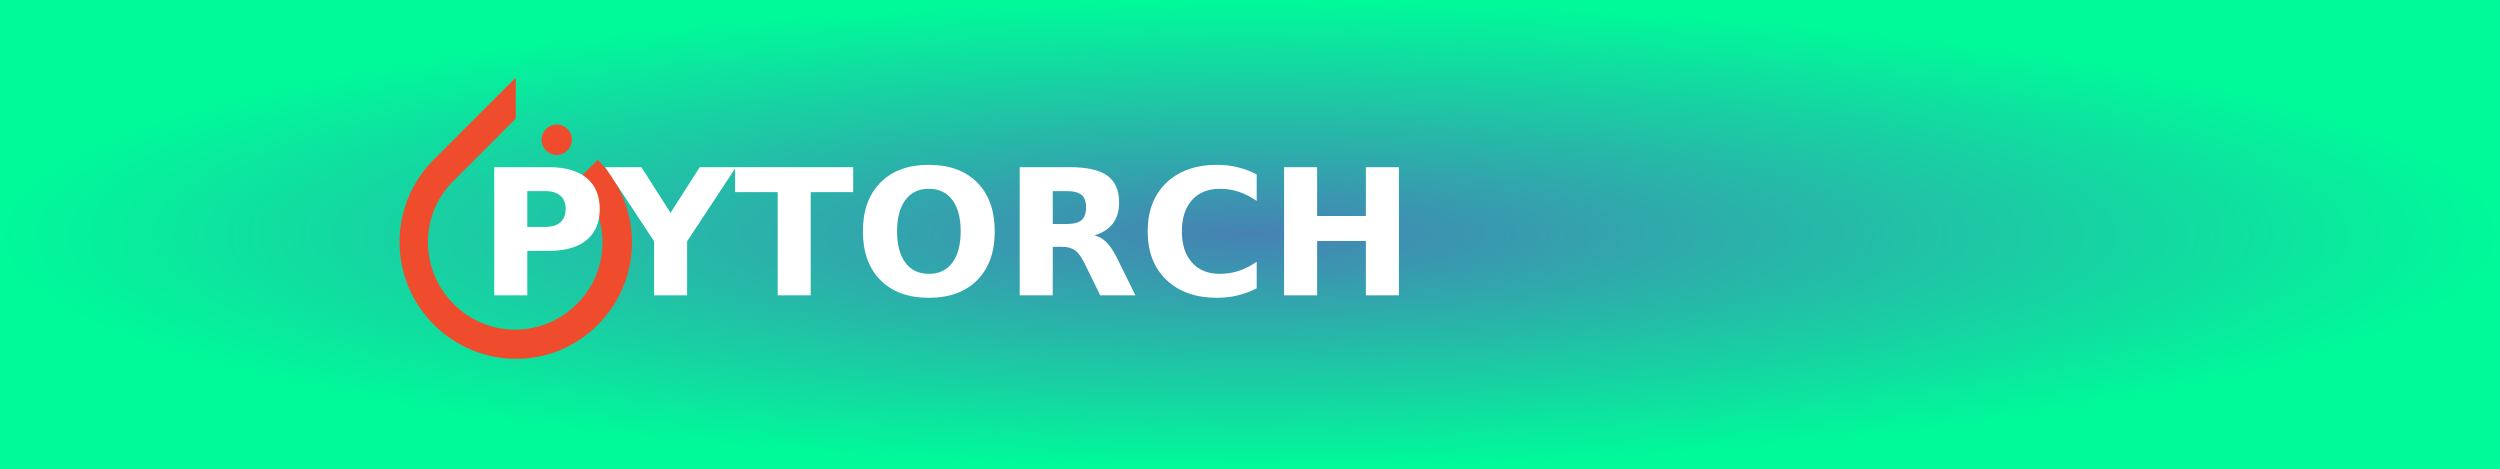
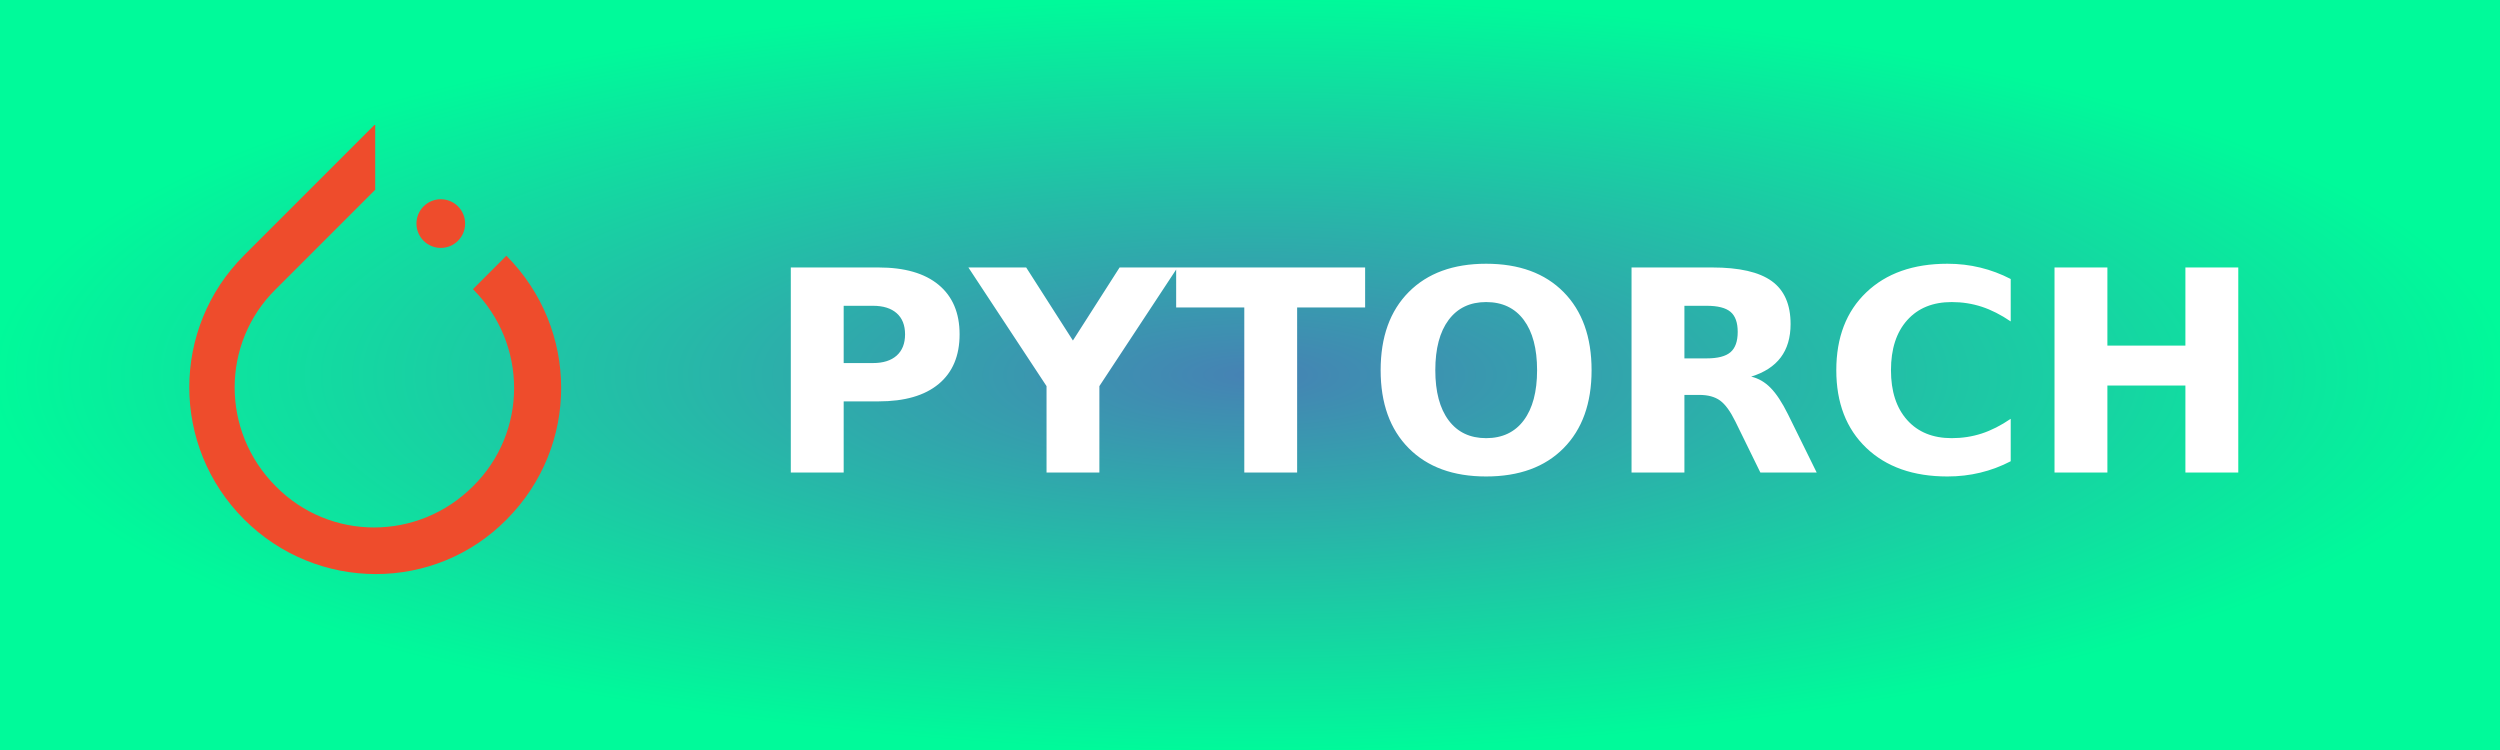
- <svg xmlns="http://www.w3.org/2000/svg" width="160" height="30" role="img" aria-label="PYTORCH">
+ <svg xmlns="http://www.w3.org/2000/svg" width="100" height="30" role="img" aria-label="PYTORCH">
  <defs>
    <radialGradient id="grad1" cx="50%" cy="50%" r="50%" fx="50%" fy="50%">
      <stop offset="0%" style="stop-color:#4682b4;stop-opacity:1">
        <animate attributeName="stop-color" values="#4682b4;#00fa9a;#4682b4" dur="5s" repeatCount="indefinite" />
      </stop>
      <stop offset="100%" style="stop-color:#00fa9a;stop-opacity:1">
        <animate attributeName="stop-color" values="#00fa9a;#4682b4;#00fa9a" dur="5s" repeatCount="indefinite" />
      </stop>
    </radialGradient>
  </defs>
  <g shape-rendering="crispEdges">
-     <rect width="160" height="30" fill="url(#grad1)" />
+     <rect width="100" height="30" fill="url(#grad1)" />
  </g>
  <g transform="translate(-15, 5) scale(0.6)">
    <svg version="1.1" id="Layer_1" x="0px" y="0px" viewBox="0.6 1067.9 90.3 109.1" enable-background="new 0.6 1067.9 90.3 109.1" xml:space="preserve">
      <g>
        <path fill="#EE4C2C" d="M77.6,1099.6l-8.1,8.1c13.3,13.3,13.3,34.7,0,47.8c-13.3,13.3-34.7,13.3-47.8,0   c-13.3-13.3-13.3-34.7,0-47.8l0,0l21.1-21.1l3-3l0,0v-15.9l-31.8,31.8c-17.7,17.7-17.7,46.3,0,64c17.7,17.7,46.3,17.7,63.7,0   C95.3,1145.8,95.3,1117.4,77.6,1099.6z" />
        <circle fill="#EE4C2C" cx="61.7" cy="1091.8" r="5.9" />
      </g>
    </svg>
  </g>
  <text transform="scale(0.09)" x="340" y="210" fill="#fff" font-size="125" font-weight="bold" font-family="Verdana,Geneva,DejaVu Sans,sans-serif">
        PYTORCH
    </text>
</svg>
